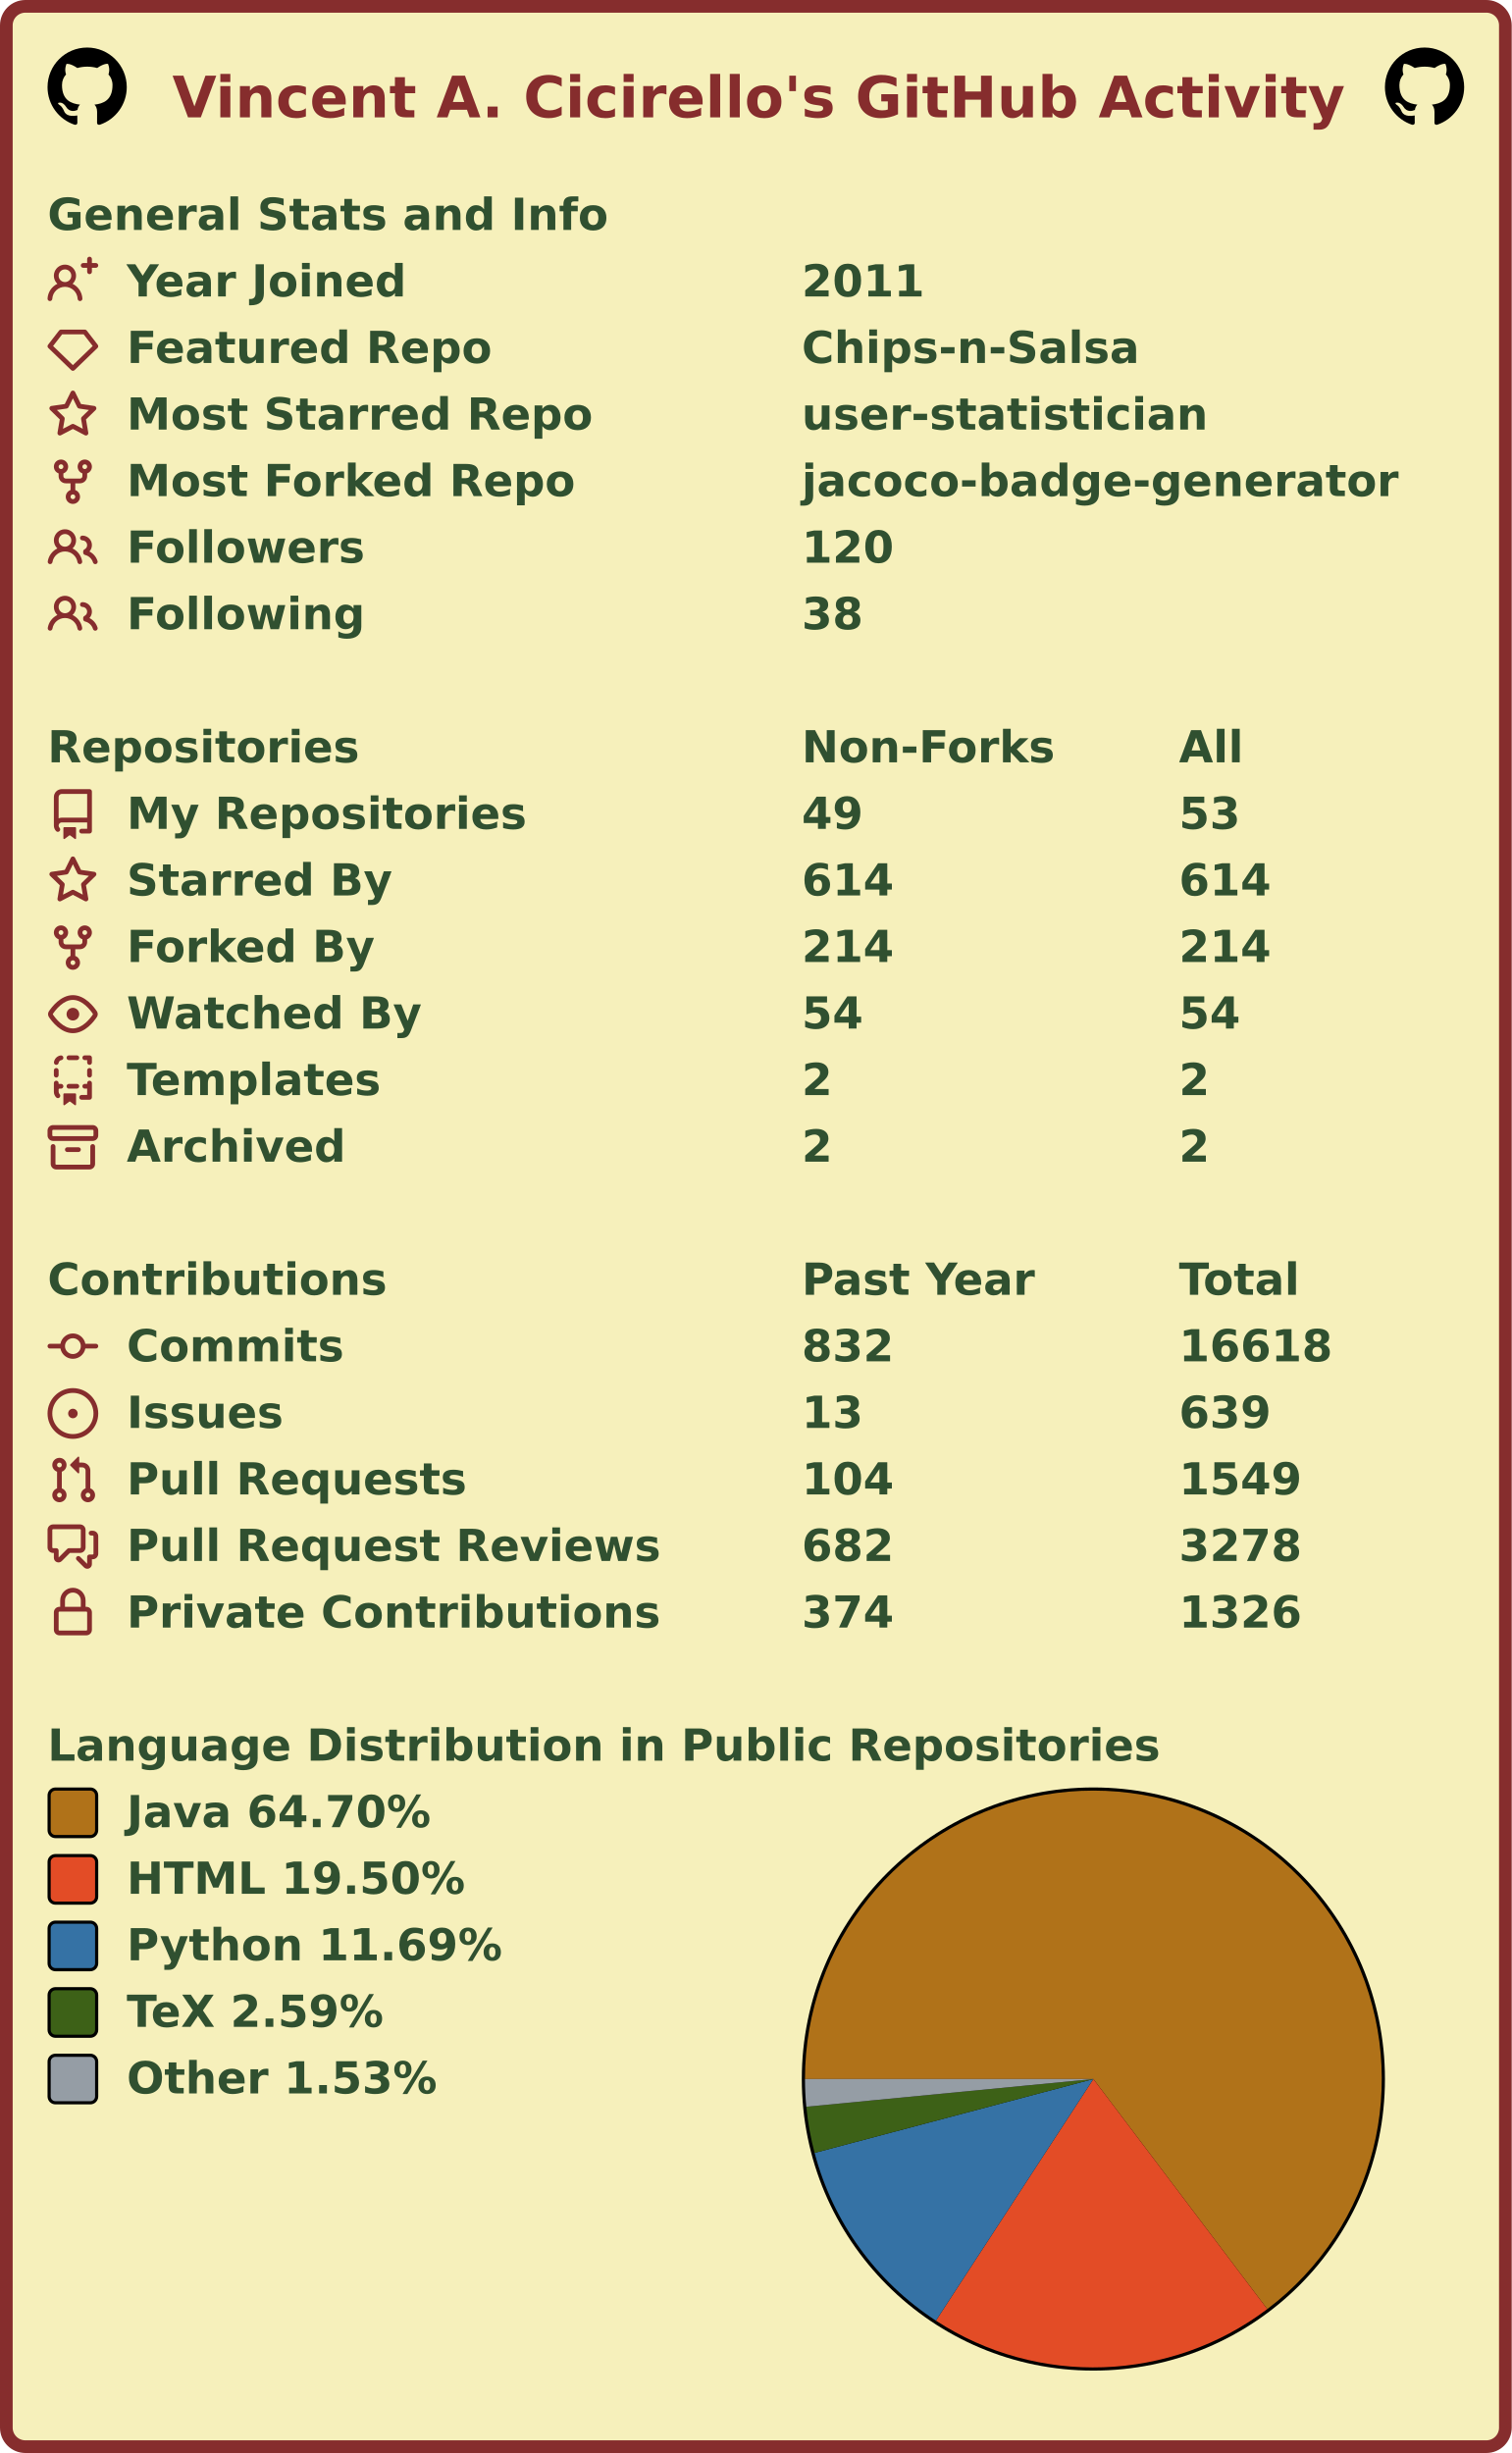
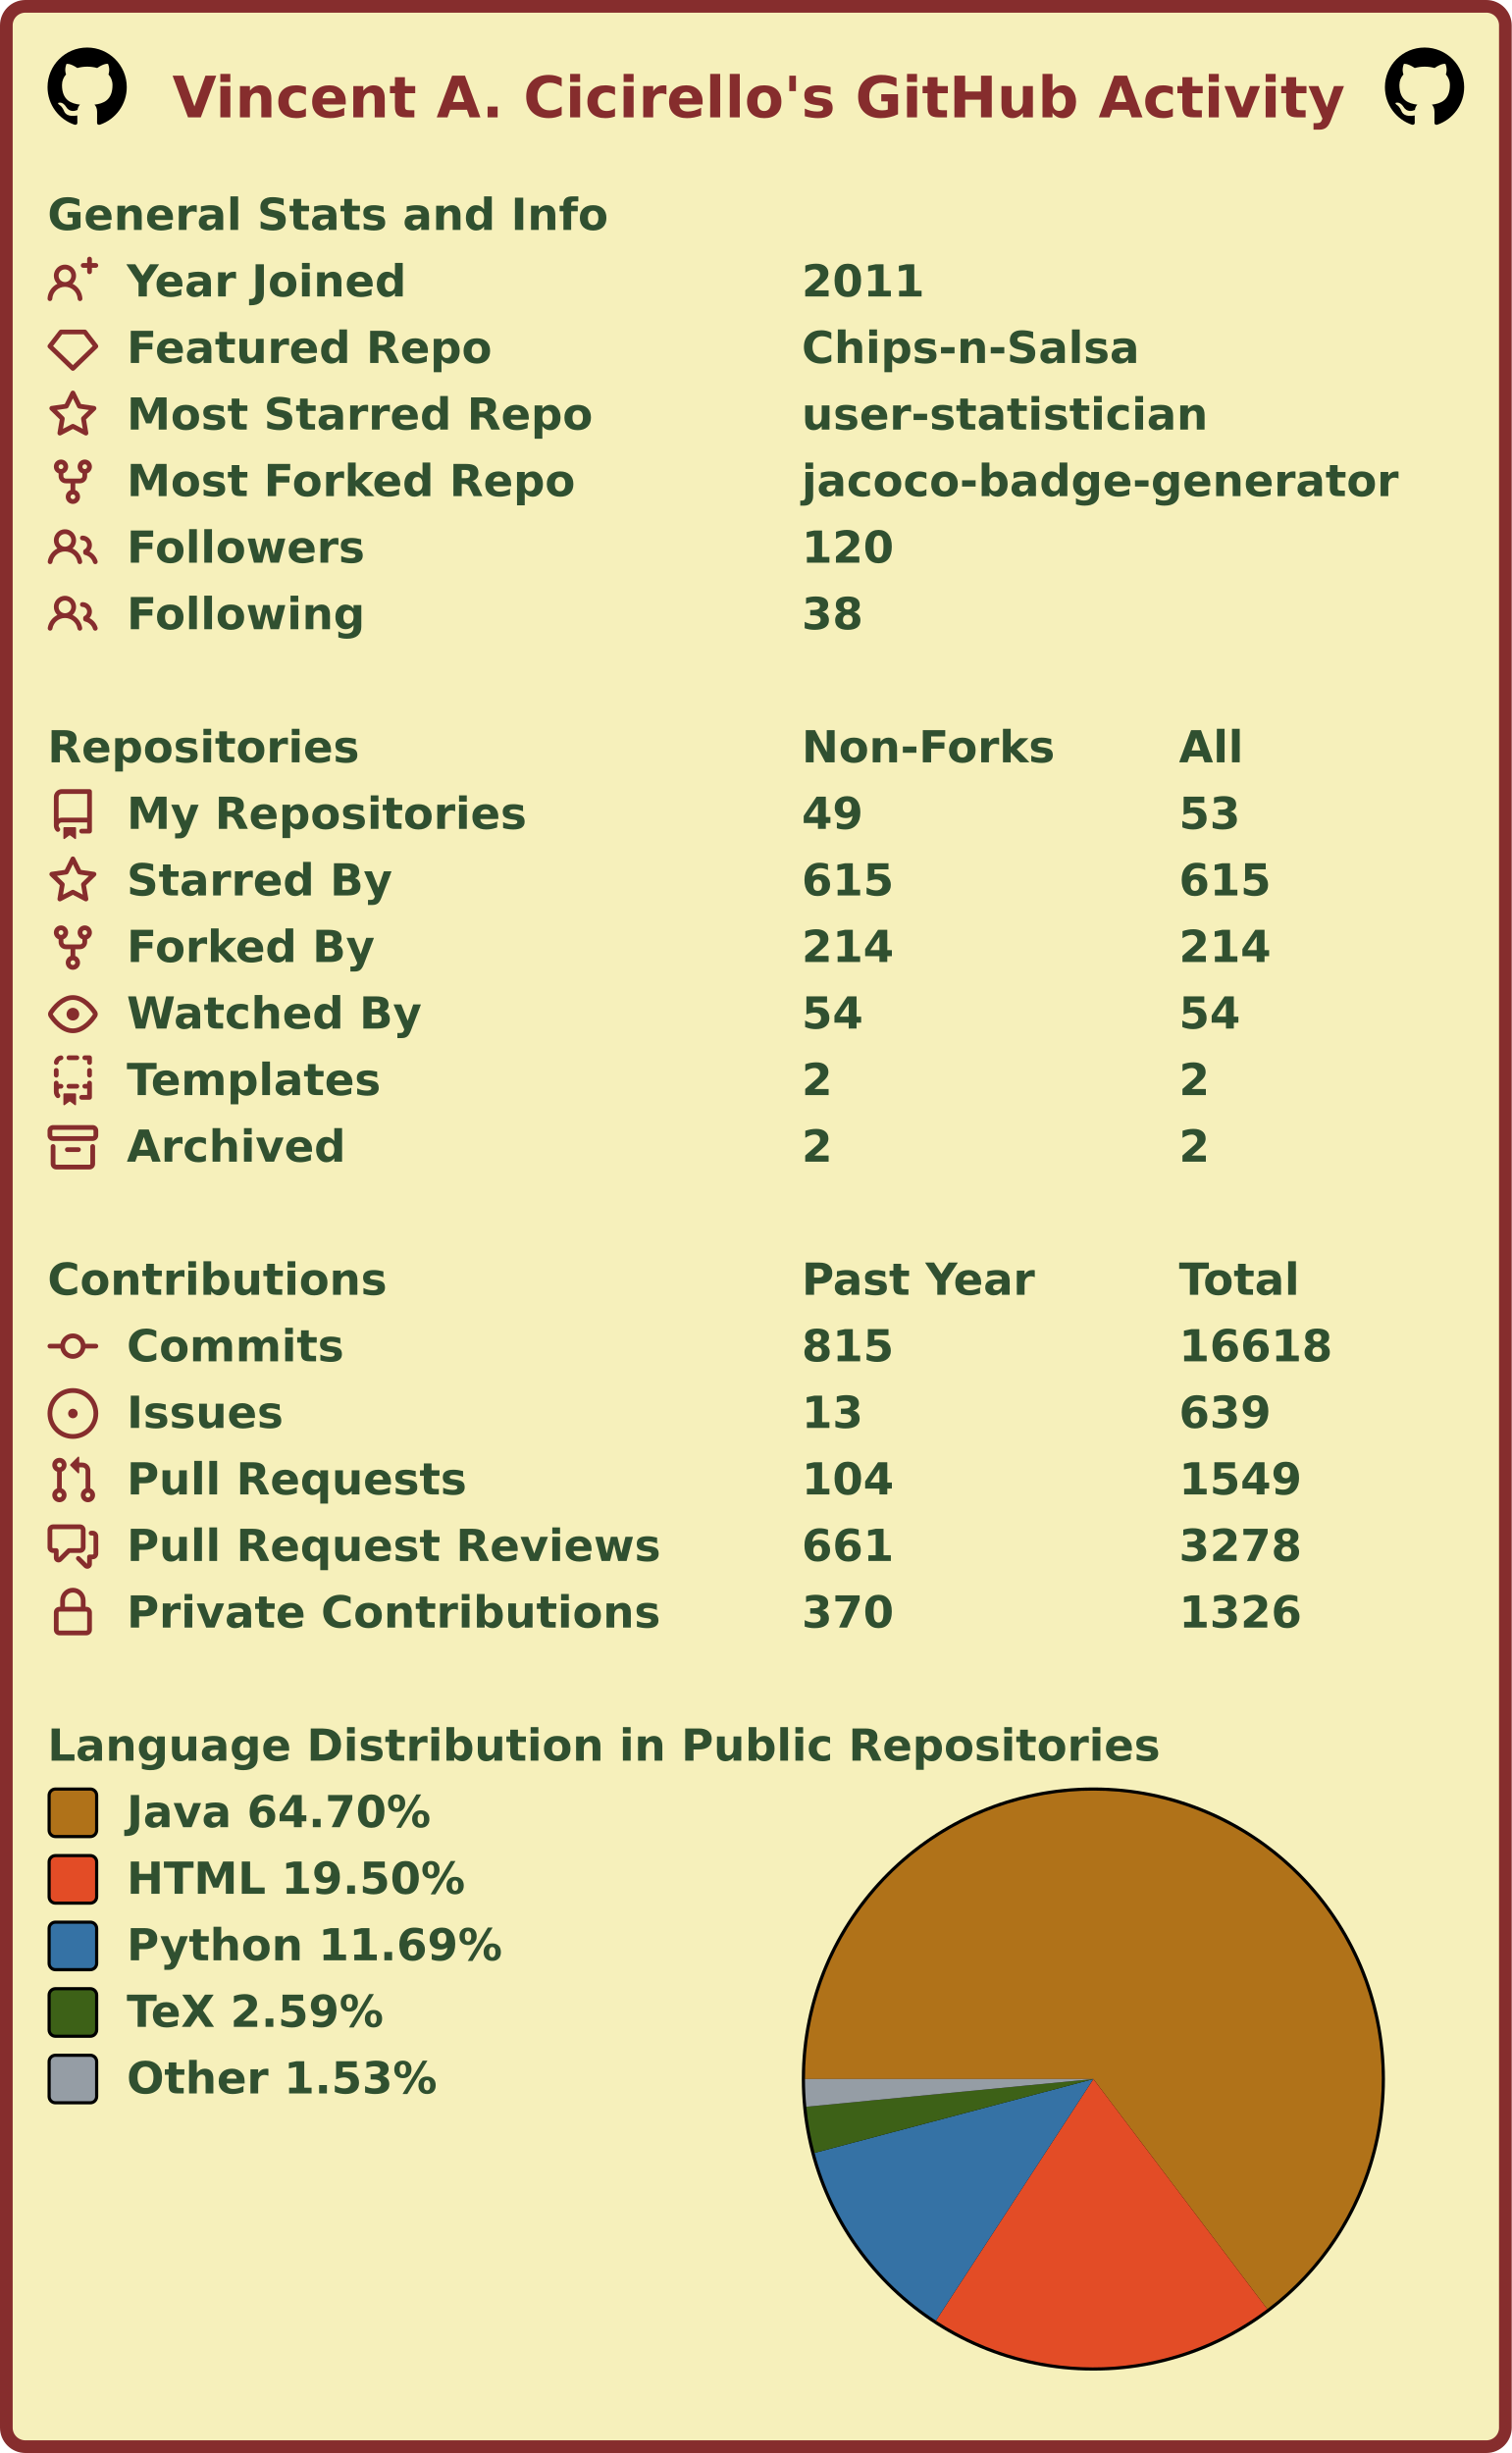
<svg xmlns="http://www.w3.org/2000/svg" width="477" height="774" viewBox="0 0 477 774" lang="en" xml:lang="en">
  <rect x="2" y="2" stroke-width="4" rx="6" width="473" height="770" stroke="#862d2d" fill="#f6f0bb" />
  <g font-weight="600" font-size="110pt" font-family="Verdana,Geneva,DejaVu Sans,sans-serif" text-rendering="geometricPrecision">
    <text x="442" y="301" lengthAdjust="spacingAndGlyphs" textLength="2985" transform="scale(0.123)" fill="#862d2d">Vincent A. Cicirello's GitHub Activity</text>
    <svg x="15" y="15" width="25" height="25" viewBox="0 0 16 16">
      <path fill="#000000" fill-rule="evenodd" d="M8 0C3.58 0 0 3.58 0 8c0 3.54 2.29 6.53 5.47 7.59.4.07.55-.17.55-.38 0-.19-.01-.82-.01-1.49-2.01.37-2.53-.49-2.69-.94-.09-.23-.48-.94-.82-1.13-.28-.15-.68-.52-.01-.53.63-.01 1.08.58 1.23.82.72 1.21 1.87.87 2.33.66.07-.52.28-.87.51-1.07-1.78-.2-3.64-.89-3.64-3.95 0-.87.31-1.59.82-2.15-.08-.2-.36-1.02.08-2.12 0 0 .67-.21 2.2.82.64-.18 1.32-.27 2-.27.68 0 1.36.09 2 .27 1.53-1.04 2.2-.82 2.2-.82.44 1.1.16 1.92.08 2.12.51.56.82 1.27.82 2.15 0 3.07-1.87 3.75-3.65 3.95.29.25.54.73.54 1.48 0 1.07-.01 1.93-.01 2.2 0 .21.15.46.55.38A8.013 8.013 0 0016 8c0-4.42-3.58-8-8-8z" />
    </svg>
    <svg x="437" y="15" width="25" height="25" viewBox="0 0 16 16">
      <path fill="#000000" fill-rule="evenodd" d="M8 0C3.58 0 0 3.58 0 8c0 3.54 2.29 6.53 5.47 7.59.4.07.55-.17.55-.38 0-.19-.01-.82-.01-1.49-2.01.37-2.53-.49-2.69-.94-.09-.23-.48-.94-.82-1.13-.28-.15-.68-.52-.01-.53.63-.01 1.08.58 1.23.82.72 1.21 1.87.87 2.33.66.07-.52.28-.87.51-1.07-1.78-.2-3.64-.89-3.64-3.95 0-.87.31-1.59.82-2.15-.08-.2-.36-1.02.08-2.12 0 0 .67-.21 2.2.82.64-.18 1.32-.27 2-.27.68 0 1.36.09 2 .27 1.53-1.04 2.2-.82 2.2-.82.44 1.1.16 1.92.08 2.12.51.56.82 1.27.82 2.15 0 3.07-1.87 3.75-3.65 3.95.29.25.54.73.54 1.48 0 1.07-.01 1.93-.01 2.2 0 .21.15.46.55.38A8.013 8.013 0 0016 8c0-4.42-3.58-8-8-8z" />
    </svg>
    <g transform="translate(0, 60)" fill="#305030">
      <g transform="translate(15, 0)">
        <g transform="scale(0.095)">
          <text x="0" y="132" textLength="1851" lengthAdjust="spacingAndGlyphs">General Stats and Info</text>
        </g>
      </g>
      <g transform="translate(15, 21)">
        <path fill="#862d2d" fill-rule="evenodd" d="M13.25 0a.75.75 0 01.75.75V2h1.25a.75.75 0 010 1.5H14v1.25a.75.75 0 01-1.5 0V3.5h-1.25a.75.75 0 010-1.5h1.25V.75a.75.75 0 01.75-.75zM5.5 4a2 2 0 100 4 2 2 0 000-4zm2.4 4.548a3.5 3.5 0 10-4.799 0 5.527 5.527 0 00-3.1 4.66.75.75 0 101.498.085A4.01 4.01 0 015.5 9.5a4.01 4.01 0 014.001 3.793.75.75 0 101.498-.086 5.527 5.527 0 00-3.1-4.659z" />
        <g transform="scale(0.095)">
          <text lengthAdjust="spacingAndGlyphs" textLength="932" x="263" y="132">Year Joined</text>
          <text lengthAdjust="spacingAndGlyphs" textLength="420" x="2505" y="132">2011</text>
        </g>
      </g>
      <g transform="translate(15, 42)">
        <path fill="#862d2d" fill-rule="evenodd" d="M3.637 2.291A.75.75 0 014.23 2h7.54a.75.75 0 01.593.291l3.48 4.5a.75.75 0 01-.072.999l-7.25 7a.75.75 0 01-1.042 0l-7.25-7a.75.75 0 01-.072-.999l3.48-4.5zM4.598 3.5L1.754 7.177 8 13.207l6.246-6.03L11.402 3.5H4.598z" />
        <g transform="scale(0.095)">
          <text lengthAdjust="spacingAndGlyphs" textLength="1215" x="263" y="132">Featured Repo</text>
          <text lengthAdjust="spacingAndGlyphs" textLength="1120" x="2505" y="132">Chips-n-Salsa</text>
        </g>
      </g>
      <g transform="translate(15, 63)">
        <path fill="#862d2d" fill-rule="evenodd" d="M8 .25a.75.75 0 01.673.418l1.882 3.815 4.21.612a.75.75 0 01.416 1.279l-3.046 2.97.719 4.192a.75.75 0 01-1.088.791L8 12.347l-3.766 1.98a.75.75 0 01-1.088-.79l.72-4.194L.818 6.374a.75.75 0 01.416-1.28l4.21-.611L7.327.668A.75.75 0 018 .25zm0 2.445L6.615 5.5a.75.75 0 01-.564.41l-3.097.45 2.24 2.184a.75.75 0 01.216.664l-.528 3.084 2.769-1.456a.75.75 0 01.698 0l2.77 1.456-.53-3.084a.75.75 0 01.216-.664l2.24-2.183-3.096-.45a.75.75 0 01-.564-.41L8 2.694v.001z" />
        <g transform="scale(0.095)">
          <text lengthAdjust="spacingAndGlyphs" textLength="1532" x="263" y="132">Most Starred Repo</text>
          <text lengthAdjust="spacingAndGlyphs" textLength="1320" x="2505" y="132">user-statistician</text>
        </g>
      </g>
      <g transform="translate(15, 84)">
        <path fill="#862d2d" fill-rule="evenodd" d="M5 3.25a.75.75 0 11-1.5 0 .75.75 0 011.5 0zm0 2.122a2.25 2.25 0 10-1.5 0v.878A2.25 2.25 0 005.75 8.5h1.5v2.128a2.251 2.251 0 101.5 0V8.5h1.5a2.25 2.25 0 002.25-2.25v-.878a2.25 2.25 0 10-1.5 0v.878a.75.75 0 01-.75.75h-4.5A.75.75 0 015 6.25v-.878zm3.75 7.378a.75.75 0 11-1.5 0 .75.75 0 011.5 0zm3-8.75a.75.75 0 100-1.5.75.75 0 000 1.5z" />
        <g transform="scale(0.095)">
          <text lengthAdjust="spacingAndGlyphs" textLength="1485" x="263" y="132">Most Forked Repo</text>
          <text lengthAdjust="spacingAndGlyphs" textLength="1986" x="2505" y="132">jacoco-badge-generator</text>
        </g>
      </g>
      <g transform="translate(15, 105)">
        <path fill="#862d2d" fill-rule="evenodd" d="M5.5 3.5a2 2 0 100 4 2 2 0 000-4zM2 5.5a3.5 3.5 0 115.898 2.549 5.507 5.507 0 013.034 4.084.75.75 0 11-1.482.235 4.001 4.001 0 00-7.9 0 .75.75 0 01-1.482-.236A5.507 5.507 0 013.102 8.05 3.49 3.49 0 012 5.5zM11 4a.75.75 0 100 1.5 1.5 1.5 0 01.666 2.844.75.75 0 00-.416.672v.352a.75.75 0 00.574.73c1.2.289 2.162 1.2 2.522 2.372a.75.75 0 101.434-.44 5.01 5.01 0 00-2.56-3.012A3 3 0 0011 4z" />
        <g transform="scale(0.095)">
          <text lengthAdjust="spacingAndGlyphs" textLength="778" x="263" y="132">Followers</text>
          <text lengthAdjust="spacingAndGlyphs" textLength="315" x="2505" y="132">120</text>
        </g>
      </g>
      <g transform="translate(15, 126)">
        <path fill="#862d2d" fill-rule="evenodd" d="M5.5 3.5a2 2 0 100 4 2 2 0 000-4zM2 5.5a3.5 3.5 0 115.898 2.549 5.507 5.507 0 013.034 4.084.75.75 0 11-1.482.235 4.001 4.001 0 00-7.9 0 .75.75 0 01-1.482-.236A5.507 5.507 0 013.102 8.05 3.49 3.49 0 012 5.5zM11 4a.75.75 0 100 1.5 1.5 1.5 0 01.666 2.844.75.75 0 00-.416.672v.352a.75.75 0 00.574.73c1.2.289 2.162 1.2 2.522 2.372a.75.75 0 101.434-.44 5.01 5.01 0 00-2.56-3.012A3 3 0 0011 4z" />
        <g transform="scale(0.095)">
          <text lengthAdjust="spacingAndGlyphs" textLength="780" x="263" y="132">Following</text>
          <text lengthAdjust="spacingAndGlyphs" textLength="210" x="2505" y="132">38</text>
        </g>
      </g>
    </g>
    <g transform="translate(0, 228)" fill="#305030">
      <g transform="translate(15, 0)">
        <g transform="scale(0.095)">
          <text x="0" y="132" textLength="1020" lengthAdjust="spacingAndGlyphs">Repositories</text>
          <text x="2505" y="132" textLength="832" lengthAdjust="spacingAndGlyphs">Non-Forks</text>
          <text x="3758" y="132" textLength="206" lengthAdjust="spacingAndGlyphs">All</text>
        </g>
      </g>
      <g transform="translate(15, 21)">
        <path fill="#862d2d" fill-rule="evenodd" d="M2 2.5A2.5 2.5 0 014.5 0h8.75a.75.75 0 01.75.75v12.5a.75.75 0 01-.75.75h-2.5a.75.75 0 110-1.5h1.75v-2h-8a1 1 0 00-.714 1.7.75.75 0 01-1.072 1.05A2.495 2.495 0 012 11.5v-9zm10.5-1V9h-8c-.356 0-.694.074-1 .208V2.5a1 1 0 011-1h8zM5 12.25v3.25a.25.25 0 00.4.2l1.45-1.087a.25.25 0 01.3 0L8.6 15.7a.25.25 0 00.4-.2v-3.25a.25.25 0 00-.25-.25h-3.5a.25.25 0 00-.25.25z" />
        <g transform="scale(0.095)">
          <text lengthAdjust="spacingAndGlyphs" textLength="1312" x="263" y="132">My Repositories</text>
          <text lengthAdjust="spacingAndGlyphs" textLength="210" x="2505" y="132">49</text>
          <text lengthAdjust="spacingAndGlyphs" textLength="210" x="3758" y="132">53</text>
        </g>
      </g>
      <g transform="translate(15, 42)">
        <path fill="#862d2d" fill-rule="evenodd" d="M8 .25a.75.75 0 01.673.418l1.882 3.815 4.21.612a.75.75 0 01.416 1.279l-3.046 2.97.719 4.192a.75.75 0 01-1.088.791L8 12.347l-3.766 1.98a.75.75 0 01-1.088-.79l.72-4.194L.818 6.374a.75.75 0 01.416-1.28l4.21-.611L7.327.668A.75.75 0 018 .25zm0 2.445L6.615 5.5a.75.75 0 01-.564.41l-3.097.45 2.24 2.184a.75.75 0 01.216.664l-.528 3.084 2.769-1.456a.75.75 0 01.698 0l2.77 1.456-.53-3.084a.75.75 0 01.216-.664l2.24-2.183-3.096-.45a.75.75 0 01-.564-.41L8 2.694v.001z" />
        <g transform="scale(0.095)">
          <text lengthAdjust="spacingAndGlyphs" textLength="874" x="263" y="132">Starred By</text>
-           <text lengthAdjust="spacingAndGlyphs" textLength="315" x="2505" y="132">614</text>
-           <text lengthAdjust="spacingAndGlyphs" textLength="315" x="3758" y="132">614</text>
+           <text lengthAdjust="spacingAndGlyphs" textLength="315" x="2505" y="132">615</text>
+           <text lengthAdjust="spacingAndGlyphs" textLength="315" x="3758" y="132">615</text>
        </g>
      </g>
      <g transform="translate(15, 63)">
        <path fill="#862d2d" fill-rule="evenodd" d="M5 3.25a.75.75 0 11-1.5 0 .75.75 0 011.5 0zm0 2.122a2.25 2.25 0 10-1.5 0v.878A2.25 2.25 0 005.75 8.5h1.5v2.128a2.251 2.251 0 101.5 0V8.5h1.5a2.25 2.25 0 002.25-2.25v-.878a2.25 2.25 0 10-1.5 0v.878a.75.75 0 01-.75.75h-4.5A.75.75 0 015 6.25v-.878zm3.75 7.378a.75.75 0 11-1.5 0 .75.75 0 011.5 0zm3-8.75a.75.75 0 100-1.5.75.75 0 000 1.5z" />
        <g transform="scale(0.095)">
          <text lengthAdjust="spacingAndGlyphs" textLength="828" x="263" y="132">Forked By</text>
          <text lengthAdjust="spacingAndGlyphs" textLength="315" x="2505" y="132">214</text>
          <text lengthAdjust="spacingAndGlyphs" textLength="315" x="3758" y="132">214</text>
        </g>
      </g>
      <g transform="translate(15, 84)">
        <path fill="#862d2d" fill-rule="evenodd" d="M1.679 7.932c.412-.621 1.242-1.75 2.366-2.717C5.175 4.242 6.527 3.5 8 3.5c1.473 0 2.824.742 3.955 1.715 1.124.967 1.954 2.096 2.366 2.717a.119.119 0 010 .136c-.412.621-1.242 1.75-2.366 2.717C10.825 11.758 9.473 12.5 8 12.5c-1.473 0-2.824-.742-3.955-1.715C2.92 9.818 2.09 8.69 1.679 8.068a.119.119 0 010-.136zM8 2c-1.981 0-3.67.992-4.933 2.078C1.797 5.169.88 6.423.43 7.1a1.619 1.619 0 000 1.798c.45.678 1.367 1.932 2.637 3.024C4.329 13.008 6.019 14 8 14c1.981 0 3.67-.992 4.933-2.078 1.27-1.091 2.187-2.345 2.637-3.023a1.619 1.619 0 000-1.798c-.45-.678-1.367-1.932-2.637-3.023C11.671 2.992 9.981 2 8 2zm0 8a2 2 0 100-4 2 2 0 000 4z" />
        <g transform="scale(0.095)">
          <text lengthAdjust="spacingAndGlyphs" textLength="993" x="263" y="132">Watched By</text>
          <text lengthAdjust="spacingAndGlyphs" textLength="210" x="2505" y="132">54</text>
          <text lengthAdjust="spacingAndGlyphs" textLength="210" x="3758" y="132">54</text>
        </g>
      </g>
      <g transform="translate(15, 105)">
        <path fill="#862d2d" fill-rule="evenodd" d="M6 .75A.75.75 0 016.75 0h2.5a.75.75 0 010 1.5h-2.5A.75.75 0 016 .75zm5 0a.75.75 0 01.75-.75h1.5a.75.75 0 01.75.75v1.5a.75.75 0 01-1.5 0V1.5h-.75A.75.75 0 0111 .75zM4.992.662a.75.75 0 01-.636.848c-.436.063-.783.41-.846.846a.75.75 0 01-1.485-.212A2.501 2.501 0 014.144.025a.75.75 0 01.848.637zM2.75 4a.75.75 0 01.75.75v1.5a.75.75 0 01-1.5 0v-1.5A.75.75 0 012.75 4zm10.5 0a.75.75 0 01.75.75v1.5a.75.75 0 01-1.5 0v-1.5a.75.75 0 01.75-.75zM2.75 8a.75.75 0 01.75.75v.268A1.72 1.72 0 013.75 9h.5a.75.75 0 010 1.5h-.5a.25.25 0 00-.25.25v.75c0 .28.114.532.3.714a.75.75 0 01-1.05 1.072A2.495 2.495 0 012 11.5V8.75A.75.75 0 012.75 8zm10.5 0a.75.75 0 01.75.75v4.5a.75.75 0 01-.75.75h-2.5a.75.75 0 010-1.5h1.75v-2h-.75a.75.75 0 010-1.5h.75v-.25a.75.75 0 01.75-.75zM6 9.75A.75.75 0 016.75 9h2.5a.75.75 0 010 1.5h-2.5A.75.75 0 016 9.75zm-1 2.5v3.25a.25.25 0 00.4.2l1.45-1.087a.25.25 0 01.3 0L8.6 15.7a.25.25 0 00.4-.2v-3.25a.25.25 0 00-.25-.25h-3.5a.25.25 0 00-.25.25z" />
        <g transform="scale(0.095)">
          <text lengthAdjust="spacingAndGlyphs" textLength="868" x="263" y="132">Templates</text>
          <text lengthAdjust="spacingAndGlyphs" textLength="105" x="2505" y="132">2</text>
          <text lengthAdjust="spacingAndGlyphs" textLength="105" x="3758" y="132">2</text>
        </g>
      </g>
      <g transform="translate(15, 126)">
        <path fill="#862d2d" fill-rule="evenodd" d="M1.75 2.5a.25.25 0 00-.25.25v1.5c0 .138.112.25.25.25h12.5a.25.25 0 00.25-.25v-1.5a.25.25 0 00-.25-.25H1.75zM0 2.75C0 1.784.784 1 1.75 1h12.5c.966 0 1.75.784 1.75 1.75v1.5A1.75 1.75 0 0114.25 6H1.75A1.75 1.75 0 010 4.25v-1.5zM1.75 7a.75.75 0 01.75.75v5.5c0 .138.112.25.25.25h10.5a.25.25 0 00.25-.25v-5.5a.75.75 0 111.5 0v5.5A1.75 1.75 0 0113.25 15H2.75A1.75 1.75 0 011 13.25v-5.5A.75.75 0 011.75 7zm4.5 1a.75.75 0 000 1.5h3.5a.75.75 0 100-1.5h-3.5z" />
        <g transform="scale(0.095)">
          <text lengthAdjust="spacingAndGlyphs" textLength="726" x="263" y="132">Archived</text>
          <text lengthAdjust="spacingAndGlyphs" textLength="105" x="2505" y="132">2</text>
          <text lengthAdjust="spacingAndGlyphs" textLength="105" x="3758" y="132">2</text>
        </g>
      </g>
    </g>
    <g transform="translate(0, 396)" fill="#305030">
      <g transform="translate(15, 0)">
        <g transform="scale(0.095)">
          <text x="0" y="132" textLength="1112" lengthAdjust="spacingAndGlyphs">Contributions</text>
          <text x="2505" y="132" textLength="774" lengthAdjust="spacingAndGlyphs">Past Year</text>
          <text x="3758" y="132" textLength="414" lengthAdjust="spacingAndGlyphs">Total</text>
        </g>
      </g>
      <g transform="translate(15, 21)">
        <path fill="#862d2d" fill-rule="evenodd" d="M10.5 7.75a2.5 2.5 0 11-5 0 2.5 2.5 0 015 0zm1.43.75a4.002 4.002 0 01-7.86 0H.75a.75.75 0 110-1.5h3.32a4.001 4.001 0 017.86 0h3.32a.75.75 0 110 1.5h-3.32z" />
        <g transform="scale(0.095)">
          <text lengthAdjust="spacingAndGlyphs" textLength="734" x="263" y="132">Commits</text>
-           <text lengthAdjust="spacingAndGlyphs" textLength="315" x="2505" y="132">832</text>
+           <text lengthAdjust="spacingAndGlyphs" textLength="315" x="2505" y="132">815</text>
          <text lengthAdjust="spacingAndGlyphs" textLength="525" x="3758" y="132">16618</text>
        </g>
      </g>
      <g transform="translate(15, 42)">
        <path fill="#862d2d" d="M8 9.5a1.5 1.5 0 100-3 1.5 1.5 0 000 3z" />
        <path fill="#862d2d" fill-rule="evenodd" d="M8 0a8 8 0 100 16A8 8 0 008 0zM1.5 8a6.5 6.5 0 1113 0 6.5 6.5 0 01-13 0z" />
        <g transform="scale(0.095)">
          <text lengthAdjust="spacingAndGlyphs" textLength="512" x="263" y="132">Issues</text>
          <text lengthAdjust="spacingAndGlyphs" textLength="210" x="2505" y="132">13</text>
          <text lengthAdjust="spacingAndGlyphs" textLength="315" x="3758" y="132">639</text>
        </g>
      </g>
      <g transform="translate(15, 63)">
        <path fill="#862d2d" fill-rule="evenodd" d="M7.177 3.073L9.573.677A.25.25 0 0110 .854v4.792a.25.25 0 01-.427.177L7.177 3.427a.25.25 0 010-.354zM3.75 2.5a.75.75 0 100 1.5.75.75 0 000-1.5zm-2.25.75a2.25 2.25 0 113 2.122v5.256a2.251 2.251 0 11-1.5 0V5.372A2.25 2.25 0 011.5 3.25zM11 2.5h-1V4h1a1 1 0 011 1v5.628a2.251 2.251 0 101.5 0V5A2.5 2.5 0 0011 2.5zm1 10.25a.75.75 0 111.5 0 .75.75 0 01-1.5 0zM3.75 12a.75.75 0 100 1.5.75.75 0 000-1.5z" />
        <g transform="scale(0.095)">
          <text lengthAdjust="spacingAndGlyphs" textLength="1113" x="263" y="132">Pull Requests</text>
          <text lengthAdjust="spacingAndGlyphs" textLength="315" x="2505" y="132">104</text>
          <text lengthAdjust="spacingAndGlyphs" textLength="420" x="3758" y="132">1549</text>
        </g>
      </g>
      <g transform="translate(15, 84)">
        <path fill="#862d2d" fill-rule="evenodd" d="M1.5 2.75a.25.25 0 01.25-.25h8.5a.25.25 0 01.25.25v5.5a.25.25 0 01-.25.25h-3.5a.75.75 0 00-.53.22L3.5 11.44V9.25a.75.75 0 00-.75-.75h-1a.25.25 0 01-.25-.25v-5.5zM1.75 1A1.75 1.75 0 000 2.75v5.5C0 9.216.784 10 1.75 10H2v1.543a1.457 1.457 0 002.487 1.03L7.061 10h3.189A1.75 1.75 0 0012 8.25v-5.5A1.75 1.75 0 0010.25 1h-8.5zM14.5 4.75a.25.25 0 00-.25-.25h-.5a.75.75 0 110-1.5h.5c.966 0 1.75.784 1.75 1.75v5.5A1.75 1.75 0 0114.25 12H14v1.543a1.457 1.457 0 01-2.487 1.03L9.22 12.28a.75.75 0 111.06-1.06l2.22 2.22v-2.19a.75.75 0 01.75-.75h1a.25.25 0 00.25-.25v-5.5z" />
        <g transform="scale(0.095)">
          <text lengthAdjust="spacingAndGlyphs" textLength="1762" x="263" y="132">Pull Request Reviews</text>
-           <text lengthAdjust="spacingAndGlyphs" textLength="315" x="2505" y="132">682</text>
+           <text lengthAdjust="spacingAndGlyphs" textLength="315" x="2505" y="132">661</text>
          <text lengthAdjust="spacingAndGlyphs" textLength="420" x="3758" y="132">3278</text>
        </g>
      </g>
      <g transform="translate(15, 105)">
        <path fill="#862d2d" fill-rule="evenodd" d="M4 4v2h-.25A1.75 1.75 0 002 7.75v5.5c0 .966.784 1.75 1.75 1.75h8.5A1.75 1.75 0 0014 13.25v-5.5A1.75 1.75 0 0012.25 6H12V4a4 4 0 10-8 0zm6.5 2V4a2.5 2.5 0 00-5 0v2h5zM12 7.5h.25a.25.25 0 01.25.25v5.5a.25.25 0 01-.25.25h-8.5a.25.25 0 01-.25-.25v-5.5a.25.25 0 01.25-.25H12z" />
        <g transform="scale(0.095)">
          <text lengthAdjust="spacingAndGlyphs" textLength="1742" x="263" y="132">Private Contributions</text>
-           <text lengthAdjust="spacingAndGlyphs" textLength="315" x="2505" y="132">374</text>
+           <text lengthAdjust="spacingAndGlyphs" textLength="315" x="2505" y="132">370</text>
          <text lengthAdjust="spacingAndGlyphs" textLength="420" x="3758" y="132">1326</text>
        </g>
      </g>
    </g>
    <g transform="translate(0, 543)" fill="#305030">
      <g transform="translate(15, 0)">
        <g transform="scale(0.095)">
          <text x="0" y="132" textLength="3652" lengthAdjust="spacingAndGlyphs">Language Distribution in Public Repositories</text>
        </g>
      </g>
      <g transform="translate(253, 21)">
        <circle cx="92" cy="92" r="92" fill="#000000" />
      </g>
      <g transform="translate(254, 22)">
        <g>
          <path fill-rule="evenodd" fill="#b07219" d="M 0.0,91 A 91 91 0 1 1 145.877 163.591 L 91,91 Z" />
          <path fill-rule="evenodd" fill="#e34c26" d="M 145.877,163.591 A 91 91 0 0 1 41.313 167.238 L 91,91 Z" />
          <path fill-rule="evenodd" fill="#3572A5" d="M 41.313,167.238 A 91 91 0 0 1 3.034 114.303 L 91,91 Z" />
          <path fill-rule="evenodd" fill="#3D6117" d="M 3.034,114.303 A 91 91 0 0 1 0.421 99.743 L 91,91 Z" />
          <path fill-rule="evenodd" fill="#959da5" d="M 0.421,99.743 A 91 91 0 0 1 0.0 91 L 91,91 Z" />
          <animateTransform attributeName="transform" attributeType="XML" type="rotate" from="0 91 91" to="360 91 91" dur="10s" repeatCount="indefinite" />
        </g>
      </g>
      <g transform="translate(15, 21)">
        <rect x="0.5" y="0.5" rx="2" width="15" height="15" fill="#b07219" stroke-width="1" stroke="#000000" />
        <text transform="scale(0.095)" x="263" y="132" textLength="1038" lengthAdjust="spacingAndGlyphs">Java 64.70%</text>
      </g>
      <g transform="translate(15, 42)">
        <rect x="0.5" y="0.5" rx="2" width="15" height="15" fill="#e34c26" stroke-width="1" stroke="#000000" />
        <text transform="scale(0.095)" x="263" y="132" textLength="1142" lengthAdjust="spacingAndGlyphs">HTML 19.50%</text>
      </g>
      <g transform="translate(15, 63)">
        <rect x="0.5" y="0.5" rx="2" width="15" height="15" fill="#3572A5" stroke-width="1" stroke="#000000" />
        <text transform="scale(0.095)" x="263" y="132" textLength="1254" lengthAdjust="spacingAndGlyphs">Python 11.69%</text>
      </g>
      <g transform="translate(15, 84)">
        <rect x="0.5" y="0.5" rx="2" width="15" height="15" fill="#3D6117" stroke-width="1" stroke="#000000" />
        <text transform="scale(0.095)" x="263" y="132" textLength="894" lengthAdjust="spacingAndGlyphs">TeX 2.59%</text>
      </g>
      <g transform="translate(15, 105)">
        <rect x="0.5" y="0.5" rx="2" width="15" height="15" fill="#959da5" stroke-width="1" stroke="#000000" />
        <text transform="scale(0.095)" x="263" y="132" textLength="1047" lengthAdjust="spacingAndGlyphs">Other 1.53%</text>
      </g>
    </g>
  </g>
</svg>
